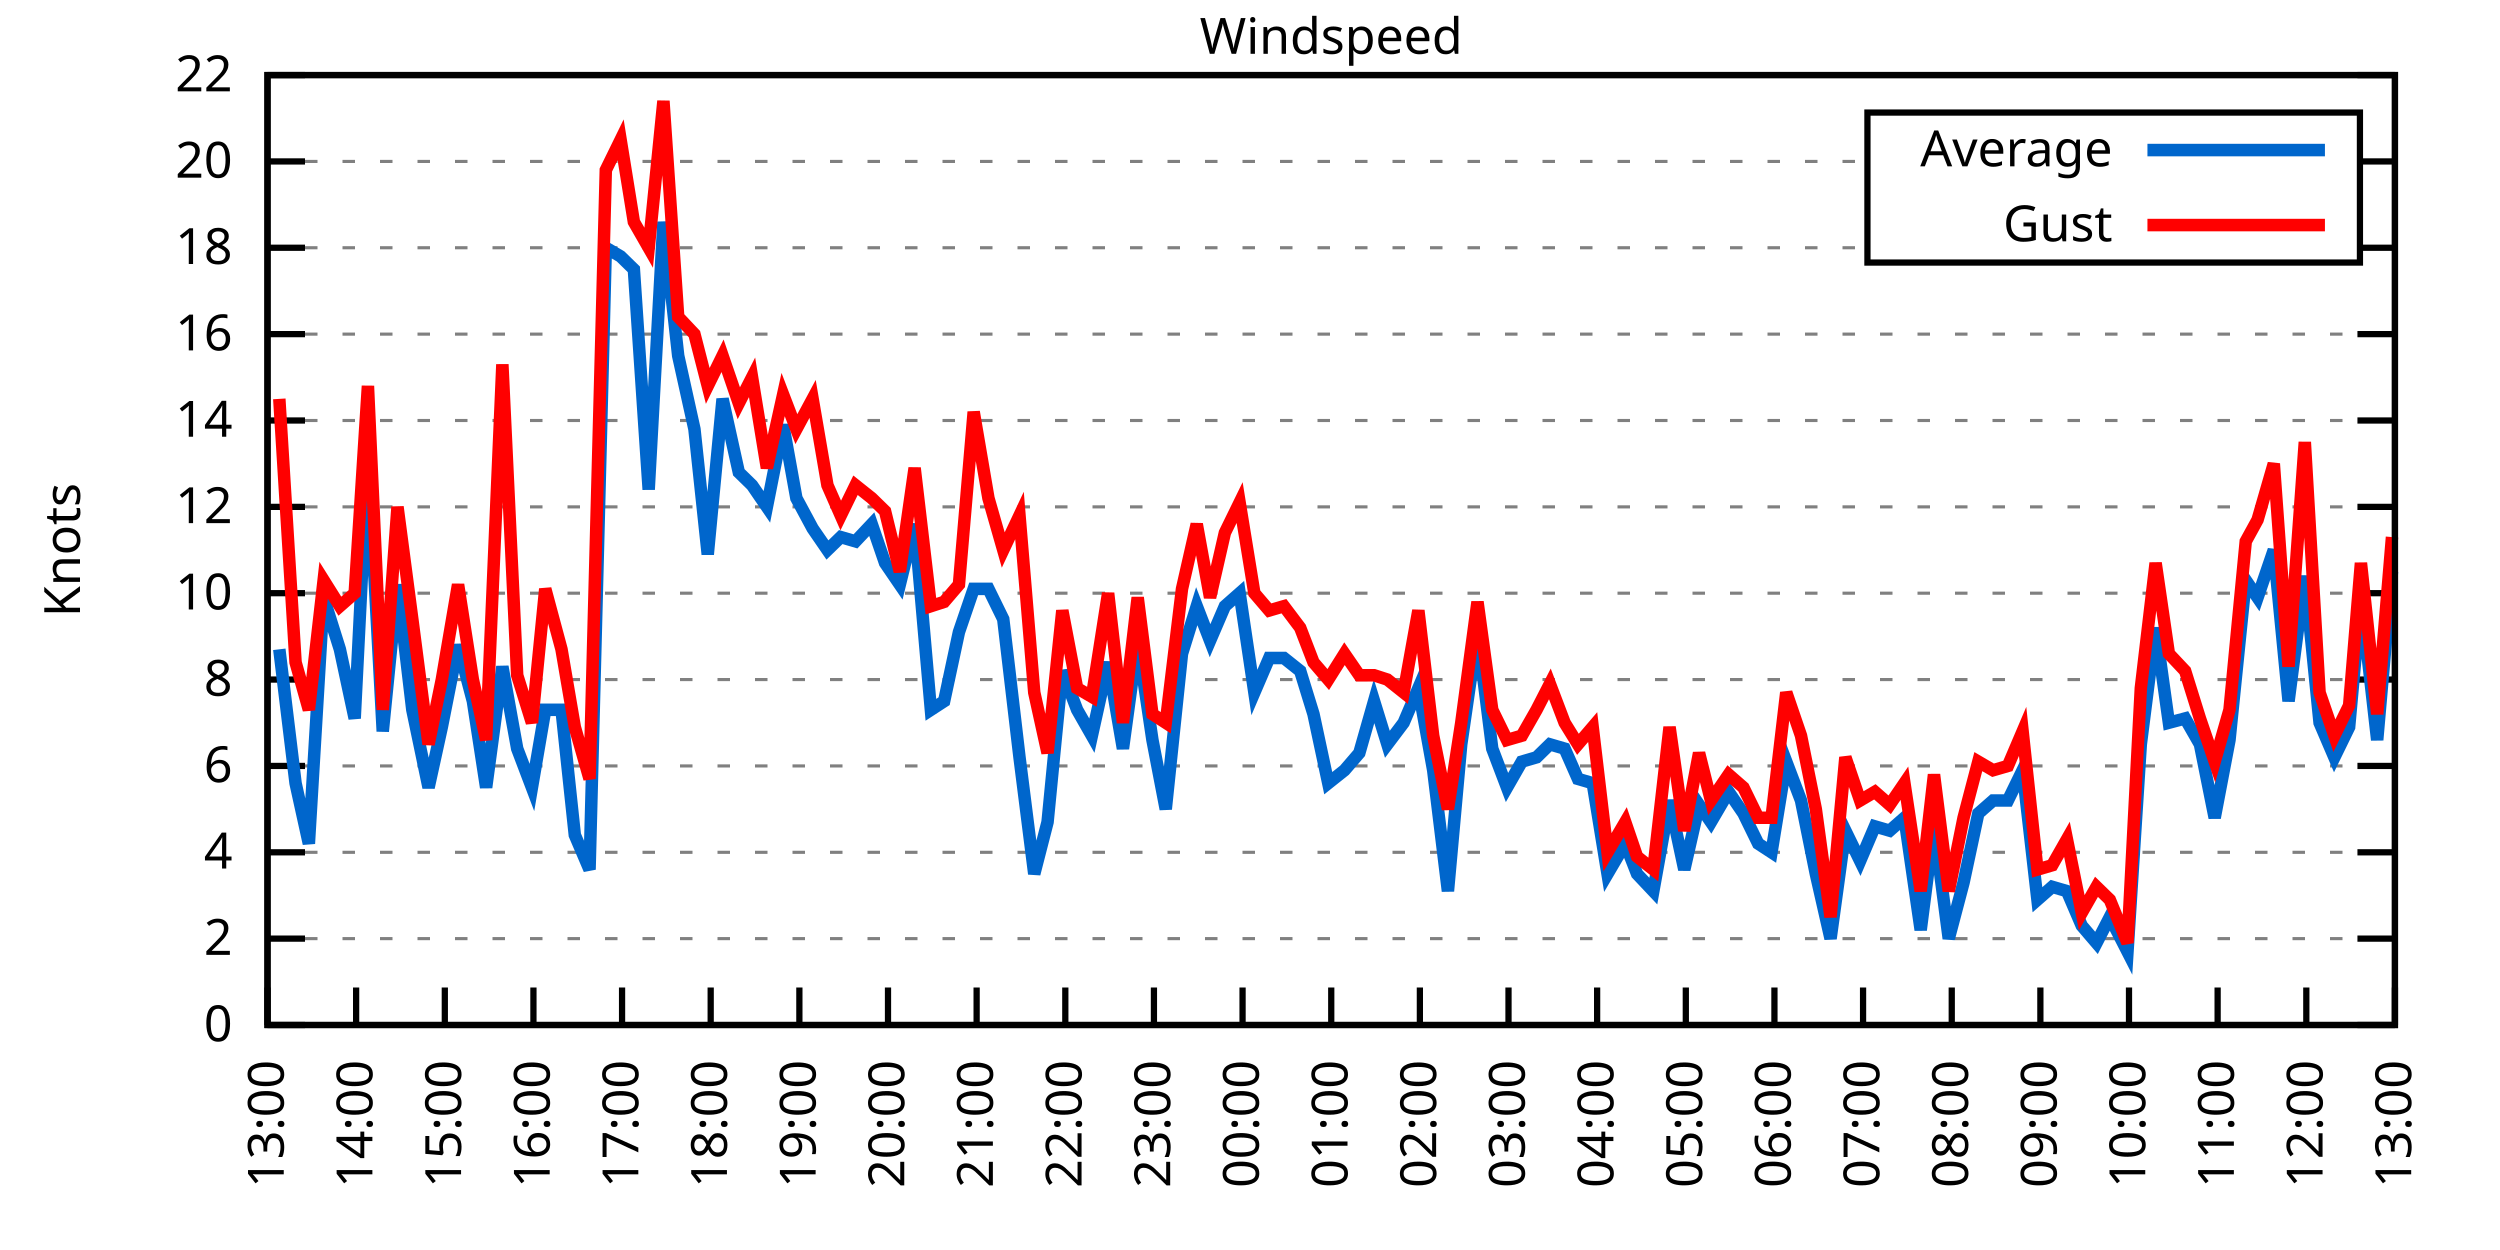
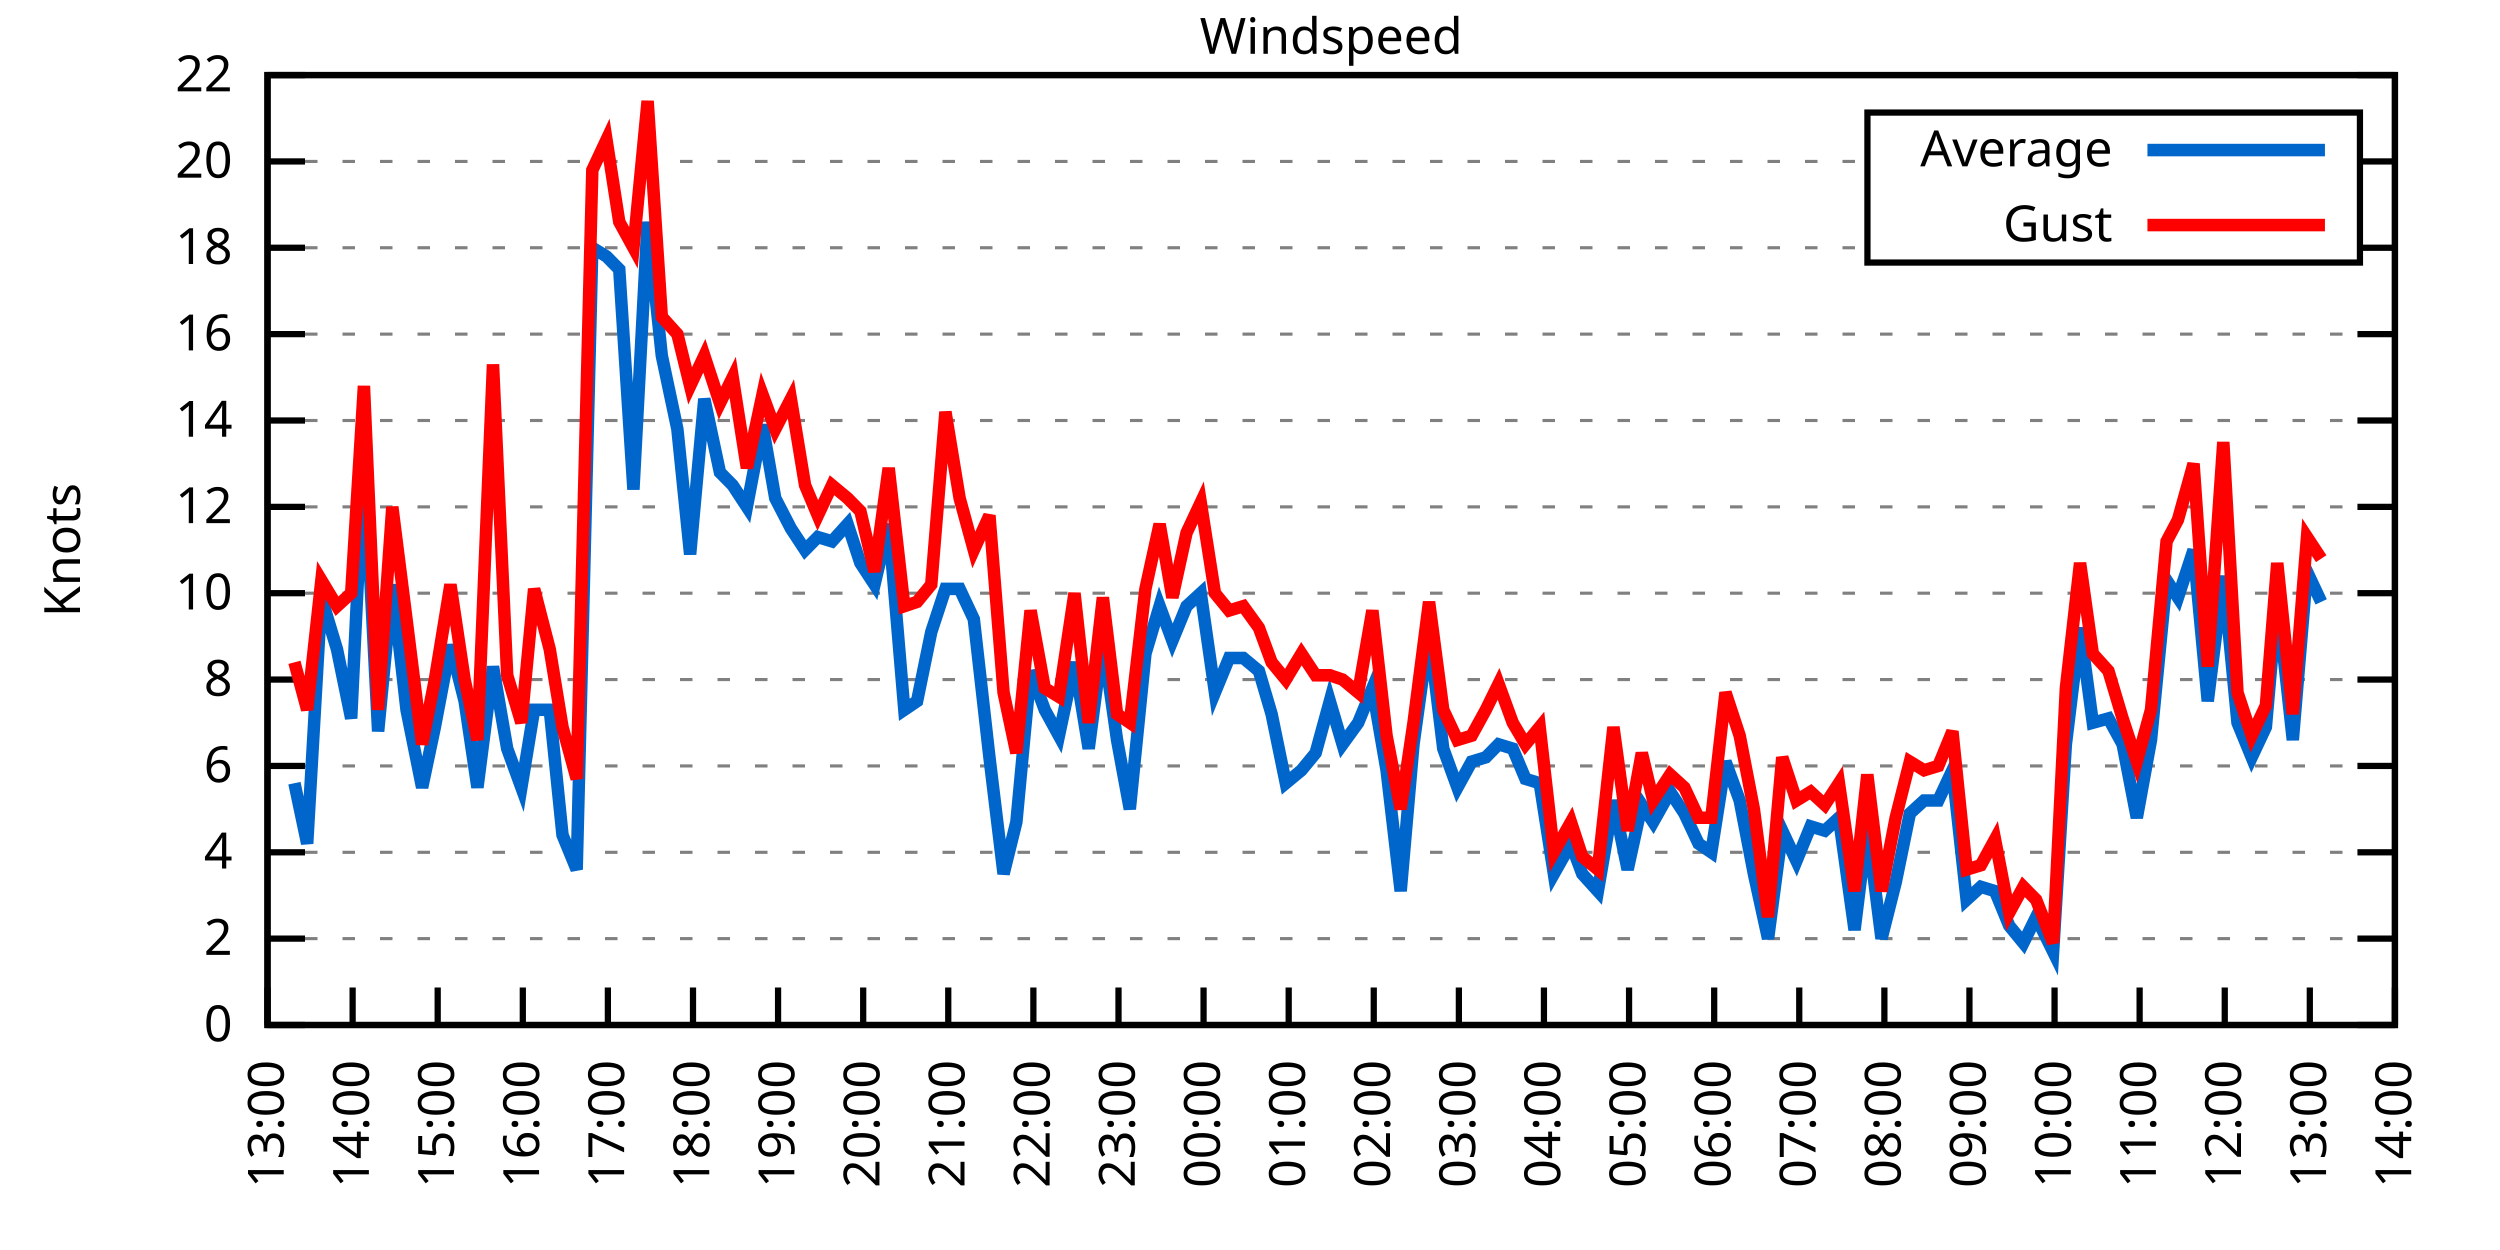
<svg xmlns="http://www.w3.org/2000/svg" xmlns:xlink="http://www.w3.org/1999/xlink" width="400" height="200" viewBox="0 0 400 200">
  <g id="gnuplot_canvas">
    <rect x="0" y="0" width="400" height="200" fill="none" />
    <defs>
      <circle id="gpDot" r="0.5" stroke-width="0.5" stroke="currentColor" />
      <path id="gpPt0" stroke-width="0.333" stroke="currentColor" d="M-1,0 h2 M0,-1 v2" />
      <path id="gpPt1" stroke-width="0.333" stroke="currentColor" d="M-1,-1 L1,1 M1,-1 L-1,1" />
      <path id="gpPt2" stroke-width="0.333" stroke="currentColor" d="M-1,0 L1,0 M0,-1 L0,1 M-1,-1 L1,1 M-1,1 L1,-1" />
      <rect id="gpPt3" stroke-width="0.333" stroke="currentColor" x="-1" y="-1" width="2" height="2" />
      <rect id="gpPt4" stroke-width="0.333" stroke="currentColor" fill="currentColor" x="-1" y="-1" width="2" height="2" />
      <circle id="gpPt5" stroke-width="0.333" stroke="currentColor" cx="0" cy="0" r="1" />
      <use xlink:href="#gpPt5" id="gpPt6" fill="currentColor" stroke="none" />
      <path id="gpPt7" stroke-width="0.333" stroke="currentColor" d="M0,-1.33 L-1.33,0.67 L1.33,0.67 z" />
      <use xlink:href="#gpPt7" id="gpPt8" fill="currentColor" stroke="none" />
      <use xlink:href="#gpPt7" id="gpPt9" stroke="currentColor" transform="rotate(180)" />
      <use xlink:href="#gpPt9" id="gpPt10" fill="currentColor" stroke="none" />
      <use xlink:href="#gpPt3" id="gpPt11" stroke="currentColor" transform="rotate(45)" />
      <use xlink:href="#gpPt11" id="gpPt12" fill="currentColor" stroke="none" />
      <path id="gpPt13" stroke-width="0.333" stroke="currentColor" d="M0,1.330 L1.265,0.411 L0.782,-1.067 L-0.782,-1.076 L-1.265,0.411 z" />
      <use xlink:href="#gpPt13" id="gpPt14" fill="currentColor" stroke="none" />
      <filter id="textbox" filterUnits="objectBoundingBox" x="0" y="0" height="1" width="1">
        <feFlood flood-color="white" flood-opacity="1" result="bgnd" />
        <feComposite in="SourceGraphic" in2="bgnd" operator="atop" />
      </filter>
      <filter id="greybox" filterUnits="objectBoundingBox" x="0" y="0" height="1" width="1">
        <feFlood flood-color="lightgrey" flood-opacity="1" result="grey" />
        <feComposite in="SourceGraphic" in2="grey" operator="atop" />
      </filter>
    </defs>
    <g fill="none" color="white" stroke="currentColor" stroke-width="1.00" stroke-linecap="butt" stroke-linejoin="miter">
</g>
    <g fill="none" color="black" stroke="currentColor" stroke-width="1.00" stroke-linecap="butt" stroke-linejoin="miter">
      <g stroke="none" shape-rendering="crispEdges">
        <polygon fill="rgb(255, 255, 255)" points="42.80,164.00 383.18,164.00 383.18,12.02 42.80,12.02 " />
      </g>
    </g>
    <g fill="none" color="black" stroke="currentColor" stroke-width="1.00" stroke-linecap="butt" stroke-linejoin="miter">
</g>
    <g fill="none" color="black" stroke="black" stroke-width="0.50" stroke-linecap="butt" stroke-linejoin="miter">
</g>
    <g fill="none" color="gray" stroke="currentColor" stroke-width="0.50" stroke-linecap="butt" stroke-linejoin="miter">
      <path stroke="gray" stroke-dasharray="2,4" class="gridline" d="M42.80,164.00 L383.19,164.00  " />
    </g>
    <g fill="none" color="gray" stroke="gray" stroke-width="1.00" stroke-linecap="butt" stroke-linejoin="miter">
</g>
    <g fill="none" color="black" stroke="currentColor" stroke-width="1.00" stroke-linecap="butt" stroke-linejoin="miter">
      <path stroke="black" d="M42.80,164.00 L48.80,164.00 M383.19,164.00 L377.19,164.00  " />
      <g transform="translate(37.20,166.60)" stroke="none" fill="black" font-family="Sans" font-size="8.00" text-anchor="end">
        <text>
          <tspan font-family="Sans"> 0</tspan>
        </text>
      </g>
    </g>
    <g fill="none" color="black" stroke="currentColor" stroke-width="1.00" stroke-linecap="butt" stroke-linejoin="miter">
</g>
    <g fill="none" color="black" stroke="black" stroke-width="0.50" stroke-linecap="butt" stroke-linejoin="miter">
</g>
    <g fill="none" color="gray" stroke="currentColor" stroke-width="0.50" stroke-linecap="butt" stroke-linejoin="miter">
      <path stroke="gray" stroke-dasharray="2,4" class="gridline" d="M42.80,150.18 L383.19,150.18  " />
    </g>
    <g fill="none" color="gray" stroke="gray" stroke-width="1.00" stroke-linecap="butt" stroke-linejoin="miter">
</g>
    <g fill="none" color="black" stroke="currentColor" stroke-width="1.00" stroke-linecap="butt" stroke-linejoin="miter">
      <path stroke="black" d="M42.80,150.18 L48.80,150.18 M383.19,150.18 L377.19,150.18  " />
      <g transform="translate(37.20,152.78)" stroke="none" fill="black" font-family="Sans" font-size="8.00" text-anchor="end">
        <text>
          <tspan font-family="Sans"> 2</tspan>
        </text>
      </g>
    </g>
    <g fill="none" color="black" stroke="currentColor" stroke-width="1.00" stroke-linecap="butt" stroke-linejoin="miter">
</g>
    <g fill="none" color="black" stroke="black" stroke-width="0.50" stroke-linecap="butt" stroke-linejoin="miter">
</g>
    <g fill="none" color="gray" stroke="currentColor" stroke-width="0.50" stroke-linecap="butt" stroke-linejoin="miter">
      <path stroke="gray" stroke-dasharray="2,4" class="gridline" d="M42.80,136.37 L383.19,136.37  " />
    </g>
    <g fill="none" color="gray" stroke="gray" stroke-width="1.00" stroke-linecap="butt" stroke-linejoin="miter">
</g>
    <g fill="none" color="black" stroke="currentColor" stroke-width="1.00" stroke-linecap="butt" stroke-linejoin="miter">
      <path stroke="black" d="M42.80,136.37 L48.80,136.37 M383.19,136.37 L377.19,136.37  " />
      <g transform="translate(37.20,138.97)" stroke="none" fill="black" font-family="Sans" font-size="8.00" text-anchor="end">
        <text>
          <tspan font-family="Sans"> 4</tspan>
        </text>
      </g>
    </g>
    <g fill="none" color="black" stroke="currentColor" stroke-width="1.00" stroke-linecap="butt" stroke-linejoin="miter">
</g>
    <g fill="none" color="black" stroke="black" stroke-width="0.50" stroke-linecap="butt" stroke-linejoin="miter">
</g>
    <g fill="none" color="gray" stroke="currentColor" stroke-width="0.50" stroke-linecap="butt" stroke-linejoin="miter">
      <path stroke="gray" stroke-dasharray="2,4" class="gridline" d="M42.80,122.55 L383.19,122.55  " />
    </g>
    <g fill="none" color="gray" stroke="gray" stroke-width="1.00" stroke-linecap="butt" stroke-linejoin="miter">
</g>
    <g fill="none" color="black" stroke="currentColor" stroke-width="1.00" stroke-linecap="butt" stroke-linejoin="miter">
      <path stroke="black" d="M42.80,122.55 L48.80,122.55 M383.19,122.55 L377.19,122.55  " />
      <g transform="translate(37.20,125.15)" stroke="none" fill="black" font-family="Sans" font-size="8.00" text-anchor="end">
        <text>
          <tspan font-family="Sans"> 6</tspan>
        </text>
      </g>
    </g>
    <g fill="none" color="black" stroke="currentColor" stroke-width="1.00" stroke-linecap="butt" stroke-linejoin="miter">
</g>
    <g fill="none" color="black" stroke="black" stroke-width="0.50" stroke-linecap="butt" stroke-linejoin="miter">
</g>
    <g fill="none" color="gray" stroke="currentColor" stroke-width="0.50" stroke-linecap="butt" stroke-linejoin="miter">
      <path stroke="gray" stroke-dasharray="2,4" class="gridline" d="M42.80,108.73 L383.19,108.73  " />
    </g>
    <g fill="none" color="gray" stroke="gray" stroke-width="1.00" stroke-linecap="butt" stroke-linejoin="miter">
</g>
    <g fill="none" color="black" stroke="currentColor" stroke-width="1.00" stroke-linecap="butt" stroke-linejoin="miter">
      <path stroke="black" d="M42.80,108.73 L48.80,108.73 M383.19,108.73 L377.19,108.73  " />
      <g transform="translate(37.20,111.33)" stroke="none" fill="black" font-family="Sans" font-size="8.00" text-anchor="end">
        <text>
          <tspan font-family="Sans"> 8</tspan>
        </text>
      </g>
    </g>
    <g fill="none" color="black" stroke="currentColor" stroke-width="1.00" stroke-linecap="butt" stroke-linejoin="miter">
</g>
    <g fill="none" color="black" stroke="black" stroke-width="0.50" stroke-linecap="butt" stroke-linejoin="miter">
</g>
    <g fill="none" color="gray" stroke="currentColor" stroke-width="0.50" stroke-linecap="butt" stroke-linejoin="miter">
      <path stroke="gray" stroke-dasharray="2,4" class="gridline" d="M42.80,94.91 L383.19,94.91  " />
    </g>
    <g fill="none" color="gray" stroke="gray" stroke-width="1.00" stroke-linecap="butt" stroke-linejoin="miter">
</g>
    <g fill="none" color="black" stroke="currentColor" stroke-width="1.00" stroke-linecap="butt" stroke-linejoin="miter">
      <path stroke="black" d="M42.80,94.91 L48.80,94.91 M383.19,94.91 L377.19,94.91  " />
      <g transform="translate(37.20,97.51)" stroke="none" fill="black" font-family="Sans" font-size="8.00" text-anchor="end">
        <text>
          <tspan font-family="Sans"> 10</tspan>
        </text>
      </g>
    </g>
    <g fill="none" color="black" stroke="currentColor" stroke-width="1.00" stroke-linecap="butt" stroke-linejoin="miter">
</g>
    <g fill="none" color="black" stroke="black" stroke-width="0.50" stroke-linecap="butt" stroke-linejoin="miter">
</g>
    <g fill="none" color="gray" stroke="currentColor" stroke-width="0.50" stroke-linecap="butt" stroke-linejoin="miter">
      <path stroke="gray" stroke-dasharray="2,4" class="gridline" d="M42.80,81.10 L383.19,81.10  " />
    </g>
    <g fill="none" color="gray" stroke="gray" stroke-width="1.00" stroke-linecap="butt" stroke-linejoin="miter">
</g>
    <g fill="none" color="black" stroke="currentColor" stroke-width="1.00" stroke-linecap="butt" stroke-linejoin="miter">
      <path stroke="black" d="M42.80,81.10 L48.80,81.10 M383.19,81.10 L377.19,81.10  " />
      <g transform="translate(37.20,83.70)" stroke="none" fill="black" font-family="Sans" font-size="8.00" text-anchor="end">
        <text>
          <tspan font-family="Sans"> 12</tspan>
        </text>
      </g>
    </g>
    <g fill="none" color="black" stroke="currentColor" stroke-width="1.00" stroke-linecap="butt" stroke-linejoin="miter">
</g>
    <g fill="none" color="black" stroke="black" stroke-width="0.50" stroke-linecap="butt" stroke-linejoin="miter">
</g>
    <g fill="none" color="gray" stroke="currentColor" stroke-width="0.50" stroke-linecap="butt" stroke-linejoin="miter">
      <path stroke="gray" stroke-dasharray="2,4" class="gridline" d="M42.80,67.28 L383.19,67.28  " />
    </g>
    <g fill="none" color="gray" stroke="gray" stroke-width="1.00" stroke-linecap="butt" stroke-linejoin="miter">
</g>
    <g fill="none" color="black" stroke="currentColor" stroke-width="1.00" stroke-linecap="butt" stroke-linejoin="miter">
      <path stroke="black" d="M42.80,67.28 L48.80,67.28 M383.19,67.28 L377.19,67.28  " />
      <g transform="translate(37.20,69.88)" stroke="none" fill="black" font-family="Sans" font-size="8.00" text-anchor="end">
        <text>
          <tspan font-family="Sans"> 14</tspan>
        </text>
      </g>
    </g>
    <g fill="none" color="black" stroke="currentColor" stroke-width="1.00" stroke-linecap="butt" stroke-linejoin="miter">
</g>
    <g fill="none" color="black" stroke="black" stroke-width="0.50" stroke-linecap="butt" stroke-linejoin="miter">
</g>
    <g fill="none" color="gray" stroke="currentColor" stroke-width="0.50" stroke-linecap="butt" stroke-linejoin="miter">
      <path stroke="gray" stroke-dasharray="2,4" class="gridline" d="M42.80,53.46 L383.19,53.46  " />
    </g>
    <g fill="none" color="gray" stroke="gray" stroke-width="1.00" stroke-linecap="butt" stroke-linejoin="miter">
</g>
    <g fill="none" color="black" stroke="currentColor" stroke-width="1.00" stroke-linecap="butt" stroke-linejoin="miter">
      <path stroke="black" d="M42.80,53.46 L48.80,53.46 M383.19,53.46 L377.19,53.46  " />
      <g transform="translate(37.20,56.06)" stroke="none" fill="black" font-family="Sans" font-size="8.00" text-anchor="end">
        <text>
          <tspan font-family="Sans"> 16</tspan>
        </text>
      </g>
    </g>
    <g fill="none" color="black" stroke="currentColor" stroke-width="1.00" stroke-linecap="butt" stroke-linejoin="miter">
</g>
    <g fill="none" color="black" stroke="black" stroke-width="0.50" stroke-linecap="butt" stroke-linejoin="miter">
</g>
    <g fill="none" color="gray" stroke="currentColor" stroke-width="0.50" stroke-linecap="butt" stroke-linejoin="miter">
      <path stroke="gray" stroke-dasharray="2,4" class="gridline" d="M42.80,39.64 L298.79,39.64 M377.59,39.64 L383.19,39.64  " />
    </g>
    <g fill="none" color="gray" stroke="gray" stroke-width="1.00" stroke-linecap="butt" stroke-linejoin="miter">
</g>
    <g fill="none" color="black" stroke="currentColor" stroke-width="1.00" stroke-linecap="butt" stroke-linejoin="miter">
      <path stroke="black" d="M42.80,39.64 L48.80,39.64 M383.19,39.64 L377.19,39.64  " />
      <g transform="translate(37.20,42.24)" stroke="none" fill="black" font-family="Sans" font-size="8.00" text-anchor="end">
        <text>
          <tspan font-family="Sans"> 18</tspan>
        </text>
      </g>
    </g>
    <g fill="none" color="black" stroke="currentColor" stroke-width="1.00" stroke-linecap="butt" stroke-linejoin="miter">
</g>
    <g fill="none" color="black" stroke="black" stroke-width="0.50" stroke-linecap="butt" stroke-linejoin="miter">
</g>
    <g fill="none" color="gray" stroke="currentColor" stroke-width="0.50" stroke-linecap="butt" stroke-linejoin="miter">
      <path stroke="gray" stroke-dasharray="2,4" class="gridline" d="M42.80,25.83 L298.79,25.83 M377.59,25.83 L383.19,25.83  " />
    </g>
    <g fill="none" color="gray" stroke="gray" stroke-width="1.00" stroke-linecap="butt" stroke-linejoin="miter">
</g>
    <g fill="none" color="black" stroke="currentColor" stroke-width="1.00" stroke-linecap="butt" stroke-linejoin="miter">
      <path stroke="black" d="M42.80,25.83 L48.80,25.83 M383.19,25.83 L377.19,25.83  " />
      <g transform="translate(37.20,28.43)" stroke="none" fill="black" font-family="Sans" font-size="8.00" text-anchor="end">
        <text>
          <tspan font-family="Sans"> 20</tspan>
        </text>
      </g>
    </g>
    <g fill="none" color="black" stroke="currentColor" stroke-width="1.00" stroke-linecap="butt" stroke-linejoin="miter">
</g>
    <g fill="none" color="black" stroke="black" stroke-width="0.50" stroke-linecap="butt" stroke-linejoin="miter">
</g>
    <g fill="none" color="gray" stroke="currentColor" stroke-width="0.50" stroke-linecap="butt" stroke-linejoin="miter">
      <path stroke="gray" stroke-dasharray="2,4" class="gridline" d="M42.80,12.01 L383.19,12.01  " />
    </g>
    <g fill="none" color="gray" stroke="gray" stroke-width="1.00" stroke-linecap="butt" stroke-linejoin="miter">
</g>
    <g fill="none" color="black" stroke="currentColor" stroke-width="1.00" stroke-linecap="butt" stroke-linejoin="miter">
      <path stroke="black" d="M42.80,12.01 L48.80,12.01 M383.19,12.01 L377.19,12.01  " />
      <g transform="translate(37.20,14.61)" stroke="none" fill="black" font-family="Sans" font-size="8.00" text-anchor="end">
        <text>
          <tspan font-family="Sans"> 22</tspan>
        </text>
      </g>
    </g>
    <g fill="none" color="black" stroke="currentColor" stroke-width="1.00" stroke-linecap="butt" stroke-linejoin="miter">
      <path stroke="black" d="M42.80,164.00 L42.80,158.00  " />
      <g transform="translate(45.40,169.60) rotate(270.00)" stroke="none" fill="black" font-family="Sans" font-size="8.00" text-anchor="end">
        <text>
          <tspan font-family="Sans">13:00</tspan>
        </text>
      </g>
    </g>
    <g fill="none" color="black" stroke="currentColor" stroke-width="1.00" stroke-linecap="butt" stroke-linejoin="miter">
-       <path stroke="black" d="M56.98,164.00 L56.98,158.00  " />
-       <g transform="translate(59.58,169.60) rotate(270.00)" stroke="none" fill="black" font-family="Sans" font-size="8.00" text-anchor="end">
+       <path stroke="black" d="M56.42,164.00 L56.42,158.00  " />
+       <g transform="translate(59.02,169.60) rotate(270.00)" stroke="none" fill="black" font-family="Sans" font-size="8.00" text-anchor="end">
        <text>
          <tspan font-family="Sans">14:00</tspan>
        </text>
      </g>
    </g>
    <g fill="none" color="black" stroke="currentColor" stroke-width="1.00" stroke-linecap="butt" stroke-linejoin="miter">
-       <path stroke="black" d="M71.17,164.00 L71.17,158.00  " />
-       <g transform="translate(73.77,169.60) rotate(270.00)" stroke="none" fill="black" font-family="Sans" font-size="8.00" text-anchor="end">
+       <path stroke="black" d="M70.03,164.00 L70.03,158.00  " />
+       <g transform="translate(72.63,169.60) rotate(270.00)" stroke="none" fill="black" font-family="Sans" font-size="8.00" text-anchor="end">
        <text>
          <tspan font-family="Sans">15:00</tspan>
        </text>
      </g>
    </g>
    <g fill="none" color="black" stroke="currentColor" stroke-width="1.00" stroke-linecap="butt" stroke-linejoin="miter">
-       <path stroke="black" d="M85.35,164.00 L85.35,158.00  " />
-       <g transform="translate(87.95,169.60) rotate(270.00)" stroke="none" fill="black" font-family="Sans" font-size="8.00" text-anchor="end">
+       <path stroke="black" d="M83.65,164.00 L83.65,158.00  " />
+       <g transform="translate(86.25,169.60) rotate(270.00)" stroke="none" fill="black" font-family="Sans" font-size="8.00" text-anchor="end">
        <text>
          <tspan font-family="Sans">16:00</tspan>
        </text>
      </g>
    </g>
    <g fill="none" color="black" stroke="currentColor" stroke-width="1.00" stroke-linecap="butt" stroke-linejoin="miter">
-       <path stroke="black" d="M99.53,164.00 L99.53,158.00  " />
-       <g transform="translate(102.13,169.60) rotate(270.00)" stroke="none" fill="black" font-family="Sans" font-size="8.00" text-anchor="end">
+       <path stroke="black" d="M97.26,164.00 L97.26,158.00  " />
+       <g transform="translate(99.86,169.60) rotate(270.00)" stroke="none" fill="black" font-family="Sans" font-size="8.00" text-anchor="end">
        <text>
          <tspan font-family="Sans">17:00</tspan>
        </text>
      </g>
    </g>
    <g fill="none" color="black" stroke="currentColor" stroke-width="1.00" stroke-linecap="butt" stroke-linejoin="miter">
-       <path stroke="black" d="M113.71,164.00 L113.71,158.00  " />
-       <g transform="translate(116.31,169.60) rotate(270.00)" stroke="none" fill="black" font-family="Sans" font-size="8.00" text-anchor="end">
+       <path stroke="black" d="M110.88,164.00 L110.88,158.00  " />
+       <g transform="translate(113.48,169.60) rotate(270.00)" stroke="none" fill="black" font-family="Sans" font-size="8.00" text-anchor="end">
        <text>
          <tspan font-family="Sans">18:00</tspan>
        </text>
      </g>
    </g>
    <g fill="none" color="black" stroke="currentColor" stroke-width="1.00" stroke-linecap="butt" stroke-linejoin="miter">
-       <path stroke="black" d="M127.90,164.00 L127.90,158.00  " />
-       <g transform="translate(130.50,169.60) rotate(270.00)" stroke="none" fill="black" font-family="Sans" font-size="8.00" text-anchor="end">
+       <path stroke="black" d="M124.49,164.00 L124.49,158.00  " />
+       <g transform="translate(127.09,169.60) rotate(270.00)" stroke="none" fill="black" font-family="Sans" font-size="8.00" text-anchor="end">
        <text>
          <tspan font-family="Sans">19:00</tspan>
        </text>
      </g>
    </g>
    <g fill="none" color="black" stroke="currentColor" stroke-width="1.00" stroke-linecap="butt" stroke-linejoin="miter">
-       <path stroke="black" d="M142.08,164.00 L142.08,158.00  " />
-       <g transform="translate(144.68,169.60) rotate(270.00)" stroke="none" fill="black" font-family="Sans" font-size="8.00" text-anchor="end">
+       <path stroke="black" d="M138.11,164.00 L138.11,158.00  " />
+       <g transform="translate(140.71,169.60) rotate(270.00)" stroke="none" fill="black" font-family="Sans" font-size="8.00" text-anchor="end">
        <text>
          <tspan font-family="Sans">20:00</tspan>
        </text>
      </g>
    </g>
    <g fill="none" color="black" stroke="currentColor" stroke-width="1.00" stroke-linecap="butt" stroke-linejoin="miter">
-       <path stroke="black" d="M156.26,164.00 L156.26,158.00  " />
-       <g transform="translate(158.86,169.60) rotate(270.00)" stroke="none" fill="black" font-family="Sans" font-size="8.00" text-anchor="end">
+       <path stroke="black" d="M151.72,164.00 L151.72,158.00  " />
+       <g transform="translate(154.32,169.60) rotate(270.00)" stroke="none" fill="black" font-family="Sans" font-size="8.00" text-anchor="end">
        <text>
          <tspan font-family="Sans">21:00</tspan>
        </text>
      </g>
    </g>
    <g fill="none" color="black" stroke="currentColor" stroke-width="1.00" stroke-linecap="butt" stroke-linejoin="miter">
-       <path stroke="black" d="M170.45,164.00 L170.45,158.00  " />
-       <g transform="translate(173.05,169.60) rotate(270.00)" stroke="none" fill="black" font-family="Sans" font-size="8.00" text-anchor="end">
+       <path stroke="black" d="M165.34,164.00 L165.34,158.00  " />
+       <g transform="translate(167.94,169.60) rotate(270.00)" stroke="none" fill="black" font-family="Sans" font-size="8.00" text-anchor="end">
        <text>
          <tspan font-family="Sans">22:00</tspan>
        </text>
      </g>
    </g>
    <g fill="none" color="black" stroke="currentColor" stroke-width="1.00" stroke-linecap="butt" stroke-linejoin="miter">
-       <path stroke="black" d="M184.63,164.00 L184.63,158.00  " />
-       <g transform="translate(187.23,169.60) rotate(270.00)" stroke="none" fill="black" font-family="Sans" font-size="8.00" text-anchor="end">
+       <path stroke="black" d="M178.96,164.00 L178.96,158.00  " />
+       <g transform="translate(181.56,169.60) rotate(270.00)" stroke="none" fill="black" font-family="Sans" font-size="8.00" text-anchor="end">
        <text>
          <tspan font-family="Sans">23:00</tspan>
        </text>
      </g>
    </g>
    <g fill="none" color="black" stroke="currentColor" stroke-width="1.00" stroke-linecap="butt" stroke-linejoin="miter">
-       <path stroke="black" d="M198.81,164.00 L198.81,158.00  " />
-       <g transform="translate(201.41,169.60) rotate(270.00)" stroke="none" fill="black" font-family="Sans" font-size="8.00" text-anchor="end">
+       <path stroke="black" d="M192.57,164.00 L192.57,158.00  " />
+       <g transform="translate(195.17,169.60) rotate(270.00)" stroke="none" fill="black" font-family="Sans" font-size="8.00" text-anchor="end">
        <text>
          <tspan font-family="Sans">00:00</tspan>
        </text>
      </g>
    </g>
    <g fill="none" color="black" stroke="currentColor" stroke-width="1.00" stroke-linecap="butt" stroke-linejoin="miter">
-       <path stroke="black" d="M213.00,164.00 L213.00,158.00  " />
-       <g transform="translate(215.60,169.60) rotate(270.00)" stroke="none" fill="black" font-family="Sans" font-size="8.00" text-anchor="end">
+       <path stroke="black" d="M206.19,164.00 L206.19,158.00  " />
+       <g transform="translate(208.79,169.60) rotate(270.00)" stroke="none" fill="black" font-family="Sans" font-size="8.00" text-anchor="end">
        <text>
          <tspan font-family="Sans">01:00</tspan>
        </text>
      </g>
    </g>
    <g fill="none" color="black" stroke="currentColor" stroke-width="1.00" stroke-linecap="butt" stroke-linejoin="miter">
-       <path stroke="black" d="M227.18,164.00 L227.18,158.00  " />
-       <g transform="translate(229.78,169.60) rotate(270.00)" stroke="none" fill="black" font-family="Sans" font-size="8.00" text-anchor="end">
+       <path stroke="black" d="M219.80,164.00 L219.80,158.00  " />
+       <g transform="translate(222.40,169.60) rotate(270.00)" stroke="none" fill="black" font-family="Sans" font-size="8.00" text-anchor="end">
        <text>
          <tspan font-family="Sans">02:00</tspan>
        </text>
      </g>
    </g>
    <g fill="none" color="black" stroke="currentColor" stroke-width="1.00" stroke-linecap="butt" stroke-linejoin="miter">
-       <path stroke="black" d="M241.36,164.00 L241.36,158.00  " />
-       <g transform="translate(243.96,169.60) rotate(270.00)" stroke="none" fill="black" font-family="Sans" font-size="8.00" text-anchor="end">
+       <path stroke="black" d="M233.42,164.00 L233.42,158.00  " />
+       <g transform="translate(236.02,169.60) rotate(270.00)" stroke="none" fill="black" font-family="Sans" font-size="8.00" text-anchor="end">
        <text>
          <tspan font-family="Sans">03:00</tspan>
        </text>
      </g>
    </g>
    <g fill="none" color="black" stroke="currentColor" stroke-width="1.00" stroke-linecap="butt" stroke-linejoin="miter">
-       <path stroke="black" d="M255.54,164.00 L255.54,158.00  " />
-       <g transform="translate(258.14,169.60) rotate(270.00)" stroke="none" fill="black" font-family="Sans" font-size="8.00" text-anchor="end">
+       <path stroke="black" d="M247.03,164.00 L247.03,158.00  " />
+       <g transform="translate(249.63,169.60) rotate(270.00)" stroke="none" fill="black" font-family="Sans" font-size="8.00" text-anchor="end">
        <text>
          <tspan font-family="Sans">04:00</tspan>
        </text>
      </g>
    </g>
    <g fill="none" color="black" stroke="currentColor" stroke-width="1.00" stroke-linecap="butt" stroke-linejoin="miter">
-       <path stroke="black" d="M269.73,164.00 L269.73,158.00  " />
-       <g transform="translate(272.33,169.60) rotate(270.00)" stroke="none" fill="black" font-family="Sans" font-size="8.00" text-anchor="end">
+       <path stroke="black" d="M260.65,164.00 L260.65,158.00  " />
+       <g transform="translate(263.25,169.60) rotate(270.00)" stroke="none" fill="black" font-family="Sans" font-size="8.00" text-anchor="end">
        <text>
          <tspan font-family="Sans">05:00</tspan>
        </text>
      </g>
    </g>
    <g fill="none" color="black" stroke="currentColor" stroke-width="1.00" stroke-linecap="butt" stroke-linejoin="miter">
-       <path stroke="black" d="M283.91,164.00 L283.91,158.00  " />
-       <g transform="translate(286.51,169.60) rotate(270.00)" stroke="none" fill="black" font-family="Sans" font-size="8.00" text-anchor="end">
+       <path stroke="black" d="M274.27,164.00 L274.27,158.00  " />
+       <g transform="translate(276.87,169.60) rotate(270.00)" stroke="none" fill="black" font-family="Sans" font-size="8.00" text-anchor="end">
        <text>
          <tspan font-family="Sans">06:00</tspan>
        </text>
      </g>
    </g>
    <g fill="none" color="black" stroke="currentColor" stroke-width="1.00" stroke-linecap="butt" stroke-linejoin="miter">
-       <path stroke="black" d="M298.09,164.00 L298.09,158.00  " />
-       <g transform="translate(300.69,169.60) rotate(270.00)" stroke="none" fill="black" font-family="Sans" font-size="8.00" text-anchor="end">
+       <path stroke="black" d="M287.88,164.00 L287.88,158.00  " />
+       <g transform="translate(290.48,169.60) rotate(270.00)" stroke="none" fill="black" font-family="Sans" font-size="8.00" text-anchor="end">
        <text>
          <tspan font-family="Sans">07:00</tspan>
        </text>
      </g>
    </g>
    <g fill="none" color="black" stroke="currentColor" stroke-width="1.00" stroke-linecap="butt" stroke-linejoin="miter">
-       <path stroke="black" d="M312.28,164.00 L312.28,158.00  " />
-       <g transform="translate(314.88,169.60) rotate(270.00)" stroke="none" fill="black" font-family="Sans" font-size="8.00" text-anchor="end">
+       <path stroke="black" d="M301.50,164.00 L301.50,158.00  " />
+       <g transform="translate(304.10,169.60) rotate(270.00)" stroke="none" fill="black" font-family="Sans" font-size="8.00" text-anchor="end">
        <text>
          <tspan font-family="Sans">08:00</tspan>
        </text>
      </g>
    </g>
    <g fill="none" color="black" stroke="currentColor" stroke-width="1.00" stroke-linecap="butt" stroke-linejoin="miter">
-       <path stroke="black" d="M326.46,164.00 L326.46,158.00  " />
-       <g transform="translate(329.06,169.60) rotate(270.00)" stroke="none" fill="black" font-family="Sans" font-size="8.00" text-anchor="end">
+       <path stroke="black" d="M315.11,164.00 L315.11,158.00  " />
+       <g transform="translate(317.71,169.60) rotate(270.00)" stroke="none" fill="black" font-family="Sans" font-size="8.00" text-anchor="end">
        <text>
          <tspan font-family="Sans">09:00</tspan>
        </text>
      </g>
    </g>
    <g fill="none" color="black" stroke="currentColor" stroke-width="1.00" stroke-linecap="butt" stroke-linejoin="miter">
-       <path stroke="black" d="M340.64,164.00 L340.64,158.00  " />
-       <g transform="translate(343.24,169.60) rotate(270.00)" stroke="none" fill="black" font-family="Sans" font-size="8.00" text-anchor="end">
+       <path stroke="black" d="M328.73,164.00 L328.73,158.00  " />
+       <g transform="translate(331.33,169.60) rotate(270.00)" stroke="none" fill="black" font-family="Sans" font-size="8.00" text-anchor="end">
        <text>
          <tspan font-family="Sans">10:00</tspan>
        </text>
      </g>
    </g>
    <g fill="none" color="black" stroke="currentColor" stroke-width="1.00" stroke-linecap="butt" stroke-linejoin="miter">
-       <path stroke="black" d="M354.82,164.00 L354.82,158.00  " />
-       <g transform="translate(357.42,169.60) rotate(270.00)" stroke="none" fill="black" font-family="Sans" font-size="8.00" text-anchor="end">
+       <path stroke="black" d="M342.34,164.00 L342.34,158.00  " />
+       <g transform="translate(344.94,169.60) rotate(270.00)" stroke="none" fill="black" font-family="Sans" font-size="8.00" text-anchor="end">
        <text>
          <tspan font-family="Sans">11:00</tspan>
        </text>
      </g>
    </g>
    <g fill="none" color="black" stroke="currentColor" stroke-width="1.00" stroke-linecap="butt" stroke-linejoin="miter">
-       <path stroke="black" d="M369.01,164.00 L369.01,158.00  " />
-       <g transform="translate(371.61,169.60) rotate(270.00)" stroke="none" fill="black" font-family="Sans" font-size="8.00" text-anchor="end">
+       <path stroke="black" d="M355.96,164.00 L355.96,158.00  " />
+       <g transform="translate(358.56,169.60) rotate(270.00)" stroke="none" fill="black" font-family="Sans" font-size="8.00" text-anchor="end">
        <text>
          <tspan font-family="Sans">12:00</tspan>
+         </text>
+       </g>
+     </g>
+     <g fill="none" color="black" stroke="currentColor" stroke-width="1.00" stroke-linecap="butt" stroke-linejoin="miter">
+       <path stroke="black" d="M369.57,164.00 L369.57,158.00  " />
+       <g transform="translate(372.17,169.60) rotate(270.00)" stroke="none" fill="black" font-family="Sans" font-size="8.00" text-anchor="end">
+         <text>
+           <tspan font-family="Sans">13:00</tspan>
        </text>
      </g>
    </g>
    <g fill="none" color="black" stroke="currentColor" stroke-width="1.00" stroke-linecap="butt" stroke-linejoin="miter">
      <path stroke="black" d="M383.19,164.00 L383.19,158.00  " />
      <g transform="translate(385.79,169.60) rotate(270.00)" stroke="none" fill="black" font-family="Sans" font-size="8.00" text-anchor="end">
        <text>
-           <tspan font-family="Sans">13:00</tspan>
+           <tspan font-family="Sans">14:00</tspan>
        </text>
      </g>
    </g>
    <g fill="none" color="black" stroke="currentColor" stroke-width="1.00" stroke-linecap="butt" stroke-linejoin="miter">
</g>
    <g fill="none" color="black" stroke="currentColor" stroke-width="1.00" stroke-linecap="butt" stroke-linejoin="miter">
      <path stroke="black" d="M42.80,12.01 L42.80,164.00 L383.19,164.00 L383.19,12.01 L42.80,12.01 Z  " />
    </g>
    <g fill="none" color="black" stroke="currentColor" stroke-width="1.00" stroke-linecap="butt" stroke-linejoin="miter">
</g>
    <g fill="none" color="black" stroke="currentColor" stroke-width="1.00" stroke-linecap="butt" stroke-linejoin="miter">
      <path stroke="black" d="M298.79,42.01 L298.79,18.01 L377.59,18.01 L377.59,42.01 L298.79,42.01 Z  " />
    </g>
    <g id="Windspeed_plot_1">
      <g fill="none" color="white" stroke="black" stroke-width="2.00" stroke-linecap="butt" stroke-linejoin="miter">
</g>
      <g fill="none" color="black" stroke="currentColor" stroke-width="2.00" stroke-linecap="butt" stroke-linejoin="miter">
        <g transform="translate(337.99,26.61)" stroke="none" fill="black" font-family="Sans" font-size="8.00" text-anchor="end">
          <text>
            <tspan font-family="Sans">Average</tspan>
          </text>
        </g>
      </g>
      <g fill="none" color="black" stroke="currentColor" stroke-width="2.00" stroke-linecap="butt" stroke-linejoin="miter">
-         <path stroke="rgb(  0, 102, 204)" d="M343.59,24.01 L371.99,24.01 M44.69,103.89 L47.29,125.31 L49.42,134.98 L51.78,95.60 L54.38,103.89 L56.75,114.95   L58.87,72.81 L61.24,117.02 L63.60,93.53 L65.97,113.57 L68.57,126.00 L70.69,116.33 L73.29,103.20 L75.66,112.19   L77.78,126.00 L80.38,106.66 L82.75,119.78 L85.11,126.00 L87.24,113.57 L89.84,113.57 L91.97,133.60 L94.33,139.13   L96.93,39.64 L99.30,41.03 L101.42,43.10 L103.79,78.33 L106.15,35.50 L108.51,56.92 L111.11,68.66 L113.24,88.70   L115.61,63.82 L118.21,75.57 L120.33,77.64 L122.70,81.10 L125.30,67.97 L127.42,79.71 L130.02,84.55 L132.39,88.00   L134.52,85.93 L136.88,86.62 L139.48,83.86 L141.61,90.08 L143.97,93.53 L146.34,83.86 L148.94,113.57 L151.06,112.19   L153.43,101.13 L155.79,94.22 L158.15,94.22 L160.52,99.06 L163.12,121.17 L165.48,139.82 L167.61,131.53 L169.97,107.35   L172.34,113.57 L174.70,117.71 L177.30,105.97 L179.67,119.78 L182.03,102.51 L184.39,118.40 L186.52,129.46 L189.12,104.59   L191.48,96.99 L193.61,102.51 L195.98,96.99 L198.34,94.91 L200.70,110.80 L203.07,105.28 L205.43,105.28 L208.03,107.35   L210.16,114.26 L212.52,125.31 L215.12,123.24 L217.49,120.48 L219.85,112.19 L221.98,119.09 L224.58,115.64 L226.94,110.11   L229.31,123.24 L231.67,142.58 L233.80,119.09 L236.40,101.13 L238.76,119.78 L241.12,126.00 L243.49,121.86 L245.85,121.17   L247.98,119.09 L250.34,119.78 L252.47,124.62 L254.83,125.31 L257.20,139.82 L260.04,134.98 L261.93,139.82 L264.53,142.58   L267.13,128.08 L269.49,139.13 L271.85,128.77 L273.75,131.53 L276.58,126.69 L278.95,130.15 L281.31,134.98 L283.44,136.37   L285.80,121.86 L288.16,128.08 L290.53,139.82 L292.89,150.18 L295.26,132.91 L297.62,137.75 L299.98,132.22 L302.35,132.91   L304.71,130.84 L307.31,148.80 L309.44,132.22 L311.80,150.18 L314.17,141.20 L316.53,130.15 L318.89,128.08 L321.26,128.08   L323.62,123.24 L325.99,143.96 L328.35,141.89 L330.71,142.58 L333.08,148.11 L335.44,150.87 L337.57,146.73 L340.40,152.26   L342.53,119.09 L344.90,100.44 L347.02,115.64 L349.62,114.95 L351.99,119.09 L354.35,130.84 L356.72,118.40 L359.32,92.84   L361.21,95.60 L363.81,88.00 L366.17,112.19 L368.77,92.15 L371.13,115.64 L373.50,121.17 L375.86,116.33 L377.75,95.60   L380.35,118.40 L382.72,91.46  " />
+         <path stroke="rgb(  0, 102, 204)" d="M343.59,24.01 L371.99,24.01 M47.11,125.31 L49.15,134.98 L51.42,95.60 L53.92,103.89 L56.19,114.95 L58.23,72.81   L60.50,117.02 L62.77,93.53 L65.04,113.57 L67.54,126.00 L69.58,116.33 L72.07,103.20 L74.34,112.19 L76.39,126.00   L78.88,106.66 L81.15,119.78 L83.42,126.00 L85.46,113.57 L87.96,113.57 L90.00,133.60 L92.27,139.13 L94.77,39.64   L97.04,41.03 L99.08,43.10 L101.35,78.33 L103.62,35.50 L105.89,56.92 L108.38,68.66 L110.42,88.70 L112.69,63.82   L115.19,75.57 L117.23,77.64 L119.50,81.10 L122.00,67.97 L124.04,79.71 L126.54,84.55 L128.81,88.00 L130.85,85.93   L133.12,86.62 L135.61,83.86 L137.66,90.08 L139.92,93.53 L142.19,83.86 L144.69,113.57 L146.73,112.19 L149.00,101.13   L151.27,94.22 L153.54,94.22 L155.81,99.06 L158.31,121.17 L160.57,139.82 L162.62,131.53 L164.89,107.35 L167.16,113.57   L169.43,117.71 L171.92,105.97 L174.19,119.78 L176.46,102.51 L178.73,118.40 L180.77,129.46 L183.27,104.59 L185.54,96.99   L187.58,102.51 L189.85,96.99 L192.12,94.91 L194.39,110.80 L196.66,105.28 L198.93,105.28 L201.42,107.35 L203.46,114.26   L205.73,125.31 L208.23,123.24 L210.50,120.48 L212.77,112.19 L214.81,119.09 L217.31,115.64 L219.58,110.11 L221.85,123.24   L224.11,142.58 L226.16,119.09 L228.65,101.13 L230.92,119.78 L233.19,126.00 L235.46,121.86 L237.73,121.17 L239.77,119.09   L242.04,119.78 L244.08,124.62 L246.35,125.31 L248.62,139.82 L251.35,134.98 L253.16,139.82 L255.66,142.58 L258.15,128.08   L260.42,139.13 L262.69,128.77 L264.51,131.53 L267.23,126.69 L269.50,130.15 L271.77,134.98 L273.81,136.37 L276.08,121.86   L278.35,128.08 L280.62,139.82 L282.89,150.18 L285.16,132.91 L287.43,137.75 L289.70,132.22 L291.97,132.91 L294.23,130.84   L296.73,148.80 L298.77,132.22 L301.04,150.18 L303.31,141.20 L305.58,130.15 L307.85,128.08 L310.12,128.08 L312.39,123.24   L314.66,143.96 L316.93,141.89 L319.20,142.58 L321.47,148.11 L323.74,150.87 L325.78,146.73 L328.50,152.26 L330.54,119.09   L332.81,100.44 L334.85,115.64 L337.35,114.95 L339.62,119.09 L341.89,130.84 L344.16,118.40 L346.65,92.84 L348.47,95.60   L350.97,88.00 L353.24,112.19 L355.73,92.15 L358.00,115.64 L360.27,121.17 L362.54,116.33 L364.36,95.60 L366.85,118.40   L369.12,91.46 L371.39,96.30  " />
      </g>
    </g>
    <g id="Windspeed_plot_2">
      <g fill="none" color="black" stroke="currentColor" stroke-width="2.00" stroke-linecap="butt" stroke-linejoin="miter">
        <g transform="translate(337.99,38.61)" stroke="none" fill="black" font-family="Sans" font-size="8.00" text-anchor="end">
          <text>
            <tspan font-family="Sans">Gust</tspan>
          </text>
        </g>
      </g>
      <g fill="none" color="black" stroke="currentColor" stroke-width="2.00" stroke-linecap="butt" stroke-linejoin="miter">
-         <path stroke="rgb(255,   0,   0)" d="M343.59,36.01 L371.99,36.01 M44.69,63.82 L47.29,105.97 L49.42,113.57 L51.78,92.84 L54.38,96.99 L56.75,94.91   L58.87,61.75 L61.24,113.57 L63.60,81.10 L65.97,99.06 L68.57,119.09 L70.69,108.73 L73.29,93.53 L75.66,108.73   L77.78,118.40 L80.38,58.30 L82.75,108.04 L85.11,115.64 L87.24,94.22 L89.84,103.89 L91.97,116.33 L94.33,124.62   L96.93,27.21 L99.30,22.37 L101.42,35.50 L103.79,39.64 L106.15,16.16 L108.51,50.70 L111.11,53.46 L113.24,61.75   L115.61,56.92 L118.21,64.52 L120.33,60.37 L122.70,74.88 L125.30,63.13 L127.42,68.66 L130.02,63.82 L132.39,77.64   L134.52,82.48 L136.88,77.64 L139.48,79.71 L141.61,81.79 L143.97,91.46 L146.34,74.88 L148.94,96.99 L151.06,96.30   L153.43,93.53 L155.79,65.90 L158.15,79.71 L160.52,88.00 L163.12,82.48 L165.48,110.80 L167.61,120.48 L169.97,97.68   L172.34,110.11 L174.70,111.49 L177.30,94.91 L179.67,115.64 L182.03,95.60 L184.39,114.26 L186.52,115.64 L189.12,94.22   L191.48,83.86 L193.61,95.60 L195.98,85.24 L198.34,80.41 L200.70,94.91 L203.07,97.68 L205.43,96.99 L208.03,100.44   L210.16,105.97 L212.52,108.73 L215.12,104.59 L217.49,108.04 L219.85,108.04 L221.98,108.73 L224.58,110.80 L226.94,97.68   L229.31,117.71 L231.67,129.46 L233.80,115.64 L236.40,96.30 L238.76,113.57 L241.12,118.40 L243.49,117.71 L245.85,113.57   L247.98,109.42 L250.34,115.64 L252.47,119.09 L254.83,116.33 L257.20,136.37 L260.04,131.53 L261.93,137.06 L264.53,139.13   L267.13,116.33 L269.49,132.91 L271.85,120.48 L273.75,128.08 L276.58,123.93 L278.95,126.00 L281.31,130.84 L283.44,130.84   L285.80,110.80 L288.16,117.71 L290.53,129.46 L292.89,146.73 L295.26,121.17 L297.62,128.08 L299.98,126.69 L302.35,128.77   L304.71,125.31 L307.31,142.58 L309.44,123.93 L311.80,142.58 L314.17,130.84 L316.53,121.86 L318.89,123.24 L321.26,122.55   L323.62,117.02 L325.99,139.13 L328.35,138.44 L330.71,134.29 L333.08,146.04 L335.44,141.89 L337.57,143.96 L340.40,150.87   L342.53,110.11 L344.90,90.08 L347.02,104.59 L349.62,107.35 L351.99,114.95 L354.35,121.86 L356.72,113.57 L359.32,86.62   L361.21,83.17 L363.81,74.19 L366.17,106.66 L368.77,70.73 L371.13,110.80 L373.50,117.71 L375.86,112.88 L377.75,90.08   L380.35,114.26 L382.72,85.93  " />
+         <path stroke="rgb(255,   0,   0)" d="M343.59,36.01 L371.99,36.01 M47.11,105.97 L49.15,113.57 L51.42,92.84 L53.92,96.99 L56.19,94.91 L58.23,61.75   L60.50,113.57 L62.77,81.10 L65.04,99.06 L67.54,119.09 L69.58,108.73 L72.07,93.53 L74.34,108.73 L76.39,118.40   L78.88,58.30 L81.15,108.04 L83.42,115.64 L85.46,94.22 L87.96,103.89 L90.00,116.33 L92.27,124.62 L94.77,27.21   L97.04,22.37 L99.08,35.50 L101.35,39.64 L103.62,16.16 L105.89,50.70 L108.38,53.46 L110.42,61.75 L112.69,56.92   L115.19,64.52 L117.23,60.37 L119.50,74.88 L122.00,63.13 L124.04,68.66 L126.54,63.82 L128.81,77.64 L130.85,82.48   L133.12,77.64 L135.61,79.71 L137.66,81.79 L139.92,91.46 L142.19,74.88 L144.69,96.99 L146.73,96.30 L149.00,93.53   L151.27,65.90 L153.54,79.71 L155.81,88.00 L158.31,82.48 L160.57,110.80 L162.62,120.48 L164.89,97.68 L167.16,110.11   L169.43,111.49 L171.92,94.91 L174.19,115.64 L176.46,95.60 L178.73,114.26 L180.77,115.64 L183.27,94.22 L185.54,83.86   L187.58,95.60 L189.85,85.24 L192.12,80.41 L194.39,94.91 L196.66,97.68 L198.93,96.99 L201.42,100.44 L203.46,105.97   L205.73,108.73 L208.23,104.59 L210.50,108.04 L212.77,108.04 L214.81,108.73 L217.31,110.80 L219.58,97.68 L221.85,117.71   L224.11,129.46 L226.16,115.64 L228.65,96.30 L230.92,113.57 L233.19,118.40 L235.46,117.71 L237.73,113.57 L239.77,109.42   L242.04,115.64 L244.08,119.09 L246.35,116.33 L248.62,136.37 L251.35,131.53 L253.16,137.06 L255.66,139.13 L258.15,116.33   L260.42,132.91 L262.69,120.48 L264.51,128.08 L267.23,123.93 L269.50,126.00 L271.77,130.84 L273.81,130.84 L276.08,110.80   L278.35,117.71 L280.62,129.46 L282.89,146.73 L285.16,121.17 L287.43,128.08 L289.70,126.69 L291.97,128.77 L294.23,125.31   L296.73,142.58 L298.77,123.93 L301.04,142.58 L303.31,130.84 L305.58,121.86 L307.85,123.24 L310.12,122.55 L312.39,117.02   L314.66,139.13 L316.93,138.44 L319.20,134.29 L321.47,146.04 L323.74,141.89 L325.78,143.96 L328.50,150.87 L330.54,110.11   L332.81,90.08 L334.85,104.59 L337.35,107.35 L339.62,114.95 L341.89,121.86 L344.16,113.57 L346.65,86.62 L348.47,83.17   L350.97,74.19 L353.24,106.66 L355.73,70.73 L358.00,110.80 L360.27,117.71 L362.54,112.88 L364.36,90.08 L366.85,114.26   L369.12,85.93 L371.39,89.39  " />
      </g>
    </g>
    <g fill="none" color="black" stroke="currentColor" stroke-width="2.00" stroke-linecap="butt" stroke-linejoin="miter">
</g>
    <g fill="none" color="black" stroke="black" stroke-width="1.00" stroke-linecap="butt" stroke-linejoin="miter">
</g>
    <g fill="none" color="black" stroke="currentColor" stroke-width="1.00" stroke-linecap="butt" stroke-linejoin="miter">
      <path stroke="black" d="M42.80,12.01 L42.80,164.00 L383.19,164.00 L383.19,12.01 L42.80,12.01 Z  " />
      <g transform="translate(12.80,88.01) rotate(270.00)" stroke="none" fill="black" font-family="Sans" font-size="8.00" text-anchor="middle">
        <text>
          <tspan font-family="Sans">Knots</tspan>
        </text>
      </g>
    </g>
    <g fill="none" color="black" stroke="currentColor" stroke-width="1.00" stroke-linecap="butt" stroke-linejoin="miter">
</g>
    <g fill="none" color="black" stroke="currentColor" stroke-width="1.00" stroke-linecap="butt" stroke-linejoin="miter">
      <g transform="translate(212.99,8.61)" stroke="none" fill="black" font-family="Sans" font-size="8.00" text-anchor="middle">
        <text>
          <tspan font-family="Sans">Windspeed</tspan>
        </text>
      </g>
    </g>
    <g fill="none" color="black" stroke="currentColor" stroke-width="1.00" stroke-linecap="butt" stroke-linejoin="miter">
</g>
  </g>
</svg>
